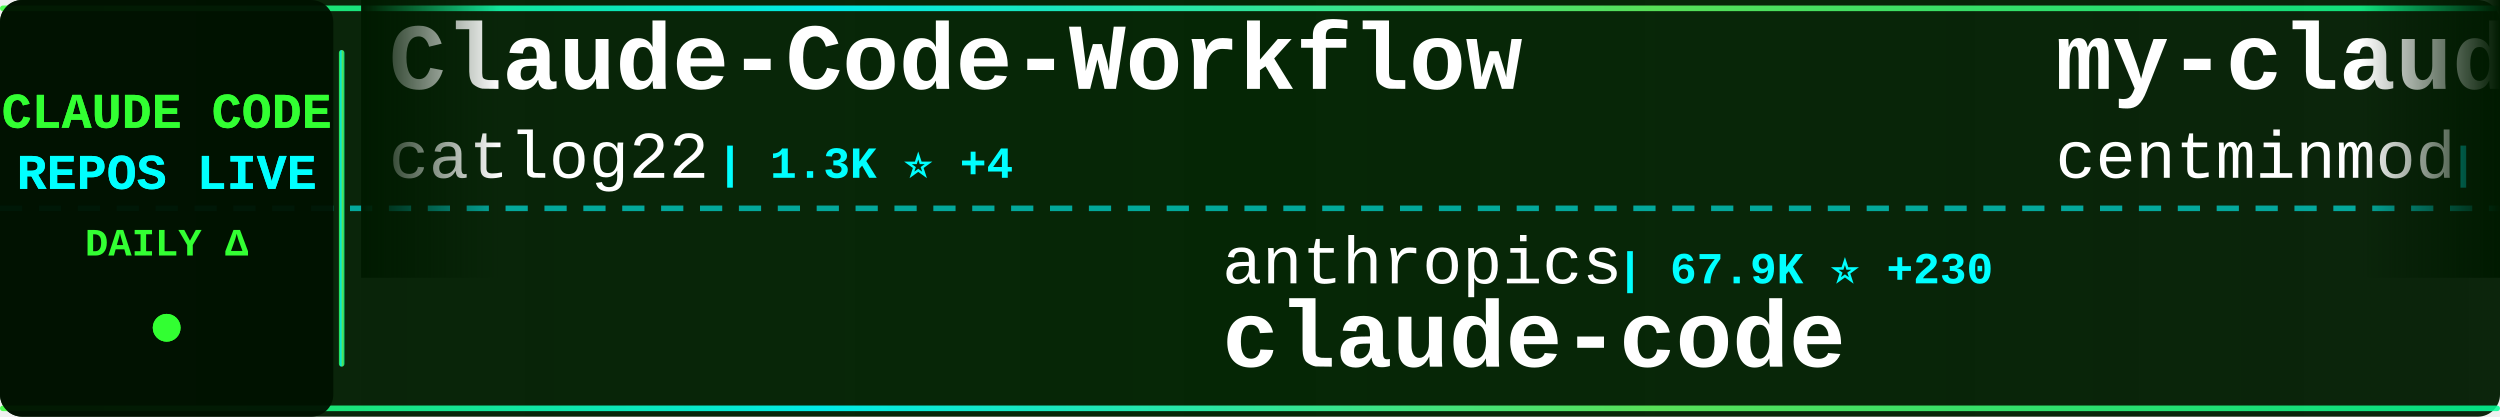
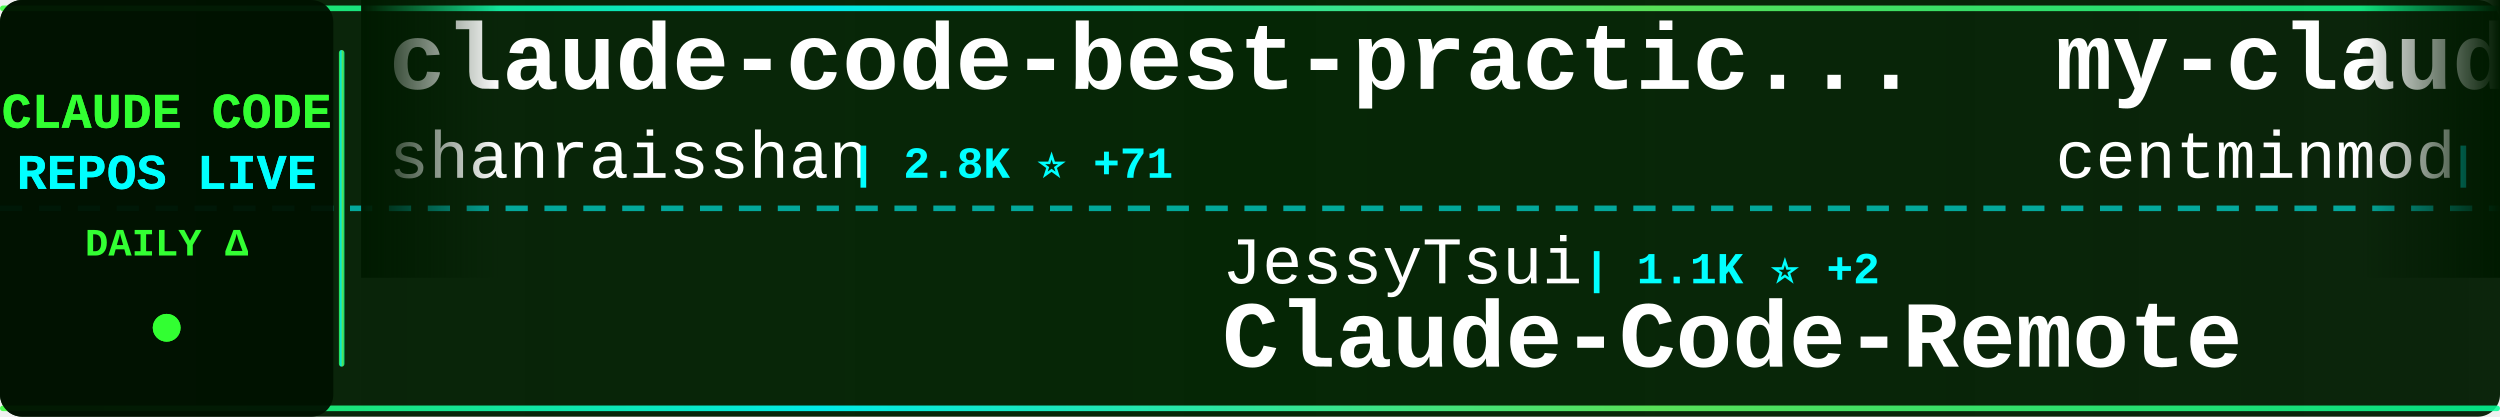
<svg xmlns="http://www.w3.org/2000/svg" width="900" height="150">
  <defs>
    <linearGradient id="tickerBg" x1="0%" y1="0%" x2="100%" y2="0%">
      <stop offset="0%" style="stop-color:#001a00;stop-opacity:0.95" />
      <stop offset="50%" style="stop-color:#002200;stop-opacity:0.98" />
      <stop offset="100%" style="stop-color:#001a00;stop-opacity:0.95" />
    </linearGradient>
    <linearGradient id="borderGrad" x1="0%" y1="0%" x2="100%" y2="0%">
      <stop offset="0%" style="stop-color:#33ff33;stop-opacity:0.85">
        <animate attributeName="stop-opacity" values="0.85;1;0.85" dur="2s" repeatCount="indefinite" />
      </stop>
      <stop offset="33%" style="stop-color:#00ffff;stop-opacity:0.9">
        <animate attributeName="stop-opacity" values="0.9;1;0.9" dur="2.2s" repeatCount="indefinite" />
      </stop>
      <stop offset="66%" style="stop-color:#66ff66;stop-opacity:0.85">
        <animate attributeName="stop-opacity" values="0.85;1;0.85" dur="1.8s" repeatCount="indefinite" />
      </stop>
      <stop offset="100%" style="stop-color:#00ff99;stop-opacity:0.85">
        <animate attributeName="stop-opacity" values="0.85;1;0.85" dur="2s" repeatCount="indefinite" />
      </stop>
    </linearGradient>
    <filter id="textGlow">
      <feGaussianBlur stdDeviation="0.1" result="coloredBlur" />
      <feMerge>
        <feMergeNode in="coloredBlur" />
        <feMergeNode in="SourceGraphic" />
      </feMerge>
    </filter>
    <filter id="metricGlow">
      <feGaussianBlur stdDeviation="0.2" result="coloredBlur" />
      <feMerge>
        <feMergeNode in="coloredBlur" />
        <feMergeNode in="SourceGraphic" />
      </feMerge>
    </filter>
    <linearGradient id="leftFade" x1="0%" y1="0%" x2="100%" y2="0%">
      <stop offset="0%" style="stop-color:#001a00;stop-opacity:1" />
      <stop offset="100%" style="stop-color:#001a00;stop-opacity:0" />
    </linearGradient>
    <linearGradient id="rightFade" x1="0%" y1="0%" x2="100%" y2="0%">
      <stop offset="0%" style="stop-color:#001a00;stop-opacity:0" />
      <stop offset="100%" style="stop-color:#001a00;stop-opacity:1" />
    </linearGradient>
  </defs>
  <rect width="900" height="150" fill="url(#tickerBg)" rx="8" />
  <rect x="0" y="2" width="900" height="2" fill="url(#borderGrad)" rx="1" />
  <rect x="0" y="146" width="900" height="2" fill="url(#borderGrad)" rx="1" />
  <line x1="0" y1="75" x2="900" y2="75" stroke="#00ffff" stroke-width="2" stroke-dasharray="8 6" opacity="0.6" />
  <rect x="0" y="0" width="120" height="150" fill="#001100" opacity="0.95" rx="8" />
  <text x="60" y="46" font-family="'Courier New', monospace" font-size="18" font-weight="bold" fill="#33ff33" text-anchor="middle" filter="url(#textGlow)">
    CLAUDE CODE
  </text>
  <text x="60" y="68" font-family="'Courier New', monospace" font-size="18" font-weight="bold" fill="#00ffff" text-anchor="middle" filter="url(#textGlow)">
    REPOS LIVE
  </text>
  <text x="60" y="92" font-family="'Courier New', monospace" font-size="14" font-weight="bold" fill="#33ff33" text-anchor="middle">
    DAILY Δ
  </text>
  <circle cx="60" cy="118" r="5" fill="#33ff33" filter="url(#metricGlow)">
    <animate attributeName="r" values="4;6;4" dur="1.5s" repeatCount="indefinite" />
    <animate attributeName="opacity" values="0.6;1;0.6" dur="1.5s" repeatCount="indefinite" />
  </circle>
  <rect x="122" y="18" width="2" height="114" fill="url(#borderGrad)" rx="1" />
  <clipPath id="tickerClip">
    <rect x="130" y="0" width="770" height="150" />
  </clipPath>
  <g clip-path="url(#tickerClip)">
    <g id="tickerItems">
      <animateTransform attributeName="transform" attributeType="XML" type="translate" from="0 0" to="-3000 0" dur="54s" repeatCount="indefinite" />
      <g transform="translate(0, 0)">
-         <text x="140" y="32" font-family="'Courier New', monospace" font-size="34" font-weight="bold" fill="#ffffff">Claude-Code-Workflow</text>
-         <text x="140" y="64" font-family="'Courier New', monospace" font-size="24" font-weight="normal" fill="#ffffff" opacity="1.0">catlog22</text>
-         <text x="258" y="64" font-family="'Courier New', monospace" font-size="16" font-weight="bold" fill="#00ffff"> | 1.3K ⭐ +4</text>
+         <text x="140" y="32" font-family="'Courier New', monospace" font-size="34" font-weight="bold" fill="#ffffff">claude-code-best-practic...</text>
+         <text x="140" y="64" font-family="'Courier New', monospace" font-size="24" font-weight="normal" fill="#ffffff" opacity="1.0">shanraisshan</text>
+         <text x="306" y="64" font-family="'Courier New', monospace" font-size="16" font-weight="bold" fill="#00ffff"> | 2.8K ⭐ +71</text>
      </g>
      <g transform="translate(300, 0)">
-         <text x="140" y="102" font-family="'Courier New', monospace" font-size="24" font-weight="normal" fill="#ffffff" opacity="1.0">anthropics</text>
-         <text x="282" y="102" font-family="'Courier New', monospace" font-size="16" font-weight="bold" fill="#00ffff"> | 67.9K ⭐ +230</text>
-         <text x="140" y="132" font-family="'Courier New', monospace" font-size="34" font-weight="bold" fill="#ffffff">claude-code</text>
+         <text x="140" y="102" font-family="'Courier New', monospace" font-size="24" font-weight="normal" fill="#ffffff" opacity="1.0">JessyTsui</text>
+         <text x="270" y="102" font-family="'Courier New', monospace" font-size="16" font-weight="bold" fill="#00ffff"> | 1.1K ⭐ +2</text>
+         <text x="140" y="132" font-family="'Courier New', monospace" font-size="34" font-weight="bold" fill="#ffffff">Claude-Code-Remote</text>
      </g>
      <g transform="translate(600, 0)">
        <text x="140" y="32" font-family="'Courier New', monospace" font-size="34" font-weight="bold" fill="#ffffff">my-claude-code-setup</text>
        <text x="140" y="64" font-family="'Courier New', monospace" font-size="24" font-weight="normal" fill="#ffffff" opacity="1.0">centminmod</text>
        <text x="282" y="64" font-family="'Courier New', monospace" font-size="16" font-weight="bold" fill="#00ffff"> | 1.9K ⭐ +3</text>
      </g>
      <g transform="translate(900, 0)">
-         <text x="140" y="102" font-family="'Courier New', monospace" font-size="24" font-weight="normal" fill="#ffffff" opacity="1.0">manzaltu</text>
-         <text x="258" y="102" font-family="'Courier New', monospace" font-size="16" font-weight="bold" fill="#00ffff"> | 1.3K ⭐</text>
-         <text x="140" y="132" font-family="'Courier New', monospace" font-size="34" font-weight="bold" fill="#ffffff">claude-code-ide.el</text>
+         <text x="140" y="102" font-family="'Courier New', monospace" font-size="24" font-weight="normal" fill="#ffffff" opacity="1.0">kn1026</text>
+         <text x="234" y="102" font-family="'Courier New', monospace" font-size="16" font-weight="bold" fill="#00ffff"> | 705 ⭐ +2</text>
+         <text x="140" y="132" font-family="'Courier New', monospace" font-size="34" font-weight="bold" fill="#ffffff">cc</text>
      </g>
      <g transform="translate(1200, 0)">
-         <text x="140" y="32" font-family="'Courier New', monospace" font-size="34" font-weight="bold" fill="#ffffff">spec-kit</text>
-         <text x="140" y="64" font-family="'Courier New', monospace" font-size="24" font-weight="normal" fill="#ffffff" opacity="1.0">github</text>
-         <text x="234" y="64" font-family="'Courier New', monospace" font-size="16" font-weight="bold" fill="#00ffff"> | 70.7K ⭐ +230</text>
+         <text x="140" y="32" font-family="'Courier New', monospace" font-size="34" font-weight="bold" fill="#ffffff">claude-code-viewer</text>
+         <text x="140" y="64" font-family="'Courier New', monospace" font-size="24" font-weight="normal" fill="#ffffff" opacity="1.0">d-kimuson</text>
+         <text x="270" y="64" font-family="'Courier New', monospace" font-size="16" font-weight="bold" fill="#00ffff"> | 896 ⭐ +2</text>
      </g>
      <g transform="translate(1500, 0)">
-         <text x="140" y="102" font-family="'Courier New', monospace" font-size="24" font-weight="normal" fill="#ffffff" opacity="1.0">anthropics</text>
-         <text x="282" y="102" font-family="'Courier New', monospace" font-size="16" font-weight="bold" fill="#00ffff"> | 3.0K ⭐ +4</text>
-         <text x="140" y="132" font-family="'Courier New', monospace" font-size="34" font-weight="bold" fill="#ffffff">claude-code-security-rev...</text>
+         <text x="140" y="102" font-family="'Courier New', monospace" font-size="24" font-weight="normal" fill="#ffffff" opacity="1.0">zhukunpenglinyutong</text>
+         <text x="390" y="102" font-family="'Courier New', monospace" font-size="16" font-weight="bold" fill="#00ffff"> | 1.3K ⭐ +19</text>
+         <text x="140" y="132" font-family="'Courier New', monospace" font-size="34" font-weight="bold" fill="#ffffff">idea-claude-code-gui</text>
      </g>
      <g transform="translate(1800, 0)">
-         <text x="140" y="32" font-family="'Courier New', monospace" font-size="34" font-weight="bold" fill="#ffffff">Claude-Code-Usage-Monito...</text>
-         <text x="140" y="64" font-family="'Courier New', monospace" font-size="24" font-weight="normal" fill="#ffffff" opacity="1.0">Maciek-roboblog</text>
-         <text x="342" y="64" font-family="'Courier New', monospace" font-size="16" font-weight="bold" fill="#00ffff"> | 6.6K ⭐ +11</text>
+         <text x="140" y="32" font-family="'Courier New', monospace" font-size="34" font-weight="bold" fill="#ffffff">claude-code</text>
+         <text x="140" y="64" font-family="'Courier New', monospace" font-size="24" font-weight="normal" fill="#ffffff" opacity="1.0">laravel</text>
+         <text x="246" y="64" font-family="'Courier New', monospace" font-size="16" font-weight="bold" fill="#00ffff"> | 499 ⭐ +3</text>
      </g>
      <g transform="translate(2100, 0)">
-         <text x="140" y="102" font-family="'Courier New', monospace" font-size="24" font-weight="normal" fill="#ffffff" opacity="1.0">PleasePrompto</text>
-         <text x="318" y="102" font-family="'Courier New', monospace" font-size="16" font-weight="bold" fill="#00ffff"> | 3.6K ⭐ +27</text>
-         <text x="140" y="132" font-family="'Courier New', monospace" font-size="34" font-weight="bold" fill="#ffffff">notebooklm-skill</text>
+         <text x="140" y="102" font-family="'Courier New', monospace" font-size="24" font-weight="normal" fill="#ffffff" opacity="1.0">disler</text>
+         <text x="234" y="102" font-family="'Courier New', monospace" font-size="16" font-weight="bold" fill="#00ffff"> | 3.1K ⭐ +13</text>
+         <text x="140" y="132" font-family="'Courier New', monospace" font-size="34" font-weight="bold" fill="#ffffff">claude-code-hooks-master...</text>
      </g>
      <g transform="translate(2400, 0)">
-         <text x="140" y="32" font-family="'Courier New', monospace" font-size="34" font-weight="bold" fill="#ffffff">claudecodeui</text>
-         <text x="140" y="64" font-family="'Courier New', monospace" font-size="24" font-weight="normal" fill="#ffffff" opacity="1.0">siteboon</text>
-         <text x="258" y="64" font-family="'Courier New', monospace" font-size="16" font-weight="bold" fill="#00ffff"> | 6.3K ⭐ +22</text>
+         <text x="140" y="32" font-family="'Courier New', monospace" font-size="34" font-weight="bold" fill="#ffffff">wechat-bot</text>
+         <text x="140" y="64" font-family="'Courier New', monospace" font-size="24" font-weight="normal" fill="#ffffff" opacity="1.0">cixingguangming55555</text>
+         <text x="402" y="64" font-family="'Courier New', monospace" font-size="16" font-weight="bold" fill="#00ffff"> | 2.5K ⭐</text>
      </g>
      <g transform="translate(2700, 0)">
-         <text x="140" y="102" font-family="'Courier New', monospace" font-size="24" font-weight="normal" fill="#ffffff" opacity="1.0">kodu-ai</text>
-         <text x="246" y="102" font-family="'Courier New', monospace" font-size="16" font-weight="bold" fill="#00ffff"> | 5.3K ⭐ +1</text>
-         <text x="140" y="132" font-family="'Courier New', monospace" font-size="34" font-weight="bold" fill="#ffffff">claude-coder</text>
+         <text x="140" y="102" font-family="'Courier New', monospace" font-size="24" font-weight="normal" fill="#ffffff" opacity="1.0">davila7</text>
+         <text x="246" y="102" font-family="'Courier New', monospace" font-size="16" font-weight="bold" fill="#00ffff"> | 21.0K ⭐ +64</text>
+         <text x="140" y="132" font-family="'Courier New', monospace" font-size="34" font-weight="bold" fill="#ffffff">claude-code-templates</text>
      </g>
      <g transform="translate(3000, 0)">
-         <text x="140" y="32" font-family="'Courier New', monospace" font-size="34" font-weight="bold" fill="#ffffff">Claude-Code-Workflow</text>
-         <text x="140" y="64" font-family="'Courier New', monospace" font-size="24" font-weight="normal" fill="#ffffff" opacity="1.0">catlog22</text>
-         <text x="258" y="64" font-family="'Courier New', monospace" font-size="16" font-weight="bold" fill="#00ffff"> | 1.3K ⭐ +4</text>
+         <text x="140" y="32" font-family="'Courier New', monospace" font-size="34" font-weight="bold" fill="#ffffff">claude-code-best-practic...</text>
+         <text x="140" y="64" font-family="'Courier New', monospace" font-size="24" font-weight="normal" fill="#ffffff" opacity="1.0">shanraisshan</text>
+         <text x="306" y="64" font-family="'Courier New', monospace" font-size="16" font-weight="bold" fill="#00ffff"> | 2.8K ⭐ +71</text>
      </g>
      <g transform="translate(3300, 0)">
-         <text x="140" y="102" font-family="'Courier New', monospace" font-size="24" font-weight="normal" fill="#ffffff" opacity="1.0">anthropics</text>
-         <text x="282" y="102" font-family="'Courier New', monospace" font-size="16" font-weight="bold" fill="#00ffff"> | 67.9K ⭐ +230</text>
-         <text x="140" y="132" font-family="'Courier New', monospace" font-size="34" font-weight="bold" fill="#ffffff">claude-code</text>
+         <text x="140" y="102" font-family="'Courier New', monospace" font-size="24" font-weight="normal" fill="#ffffff" opacity="1.0">JessyTsui</text>
+         <text x="270" y="102" font-family="'Courier New', monospace" font-size="16" font-weight="bold" fill="#00ffff"> | 1.1K ⭐ +2</text>
+         <text x="140" y="132" font-family="'Courier New', monospace" font-size="34" font-weight="bold" fill="#ffffff">Claude-Code-Remote</text>
      </g>
      <g transform="translate(3600, 0)">
        <text x="140" y="32" font-family="'Courier New', monospace" font-size="34" font-weight="bold" fill="#ffffff">my-claude-code-setup</text>
        <text x="140" y="64" font-family="'Courier New', monospace" font-size="24" font-weight="normal" fill="#ffffff" opacity="1.0">centminmod</text>
        <text x="282" y="64" font-family="'Courier New', monospace" font-size="16" font-weight="bold" fill="#00ffff"> | 1.9K ⭐ +3</text>
      </g>
      <g transform="translate(3900, 0)">
-         <text x="140" y="102" font-family="'Courier New', monospace" font-size="24" font-weight="normal" fill="#ffffff" opacity="1.0">manzaltu</text>
-         <text x="258" y="102" font-family="'Courier New', monospace" font-size="16" font-weight="bold" fill="#00ffff"> | 1.3K ⭐</text>
-         <text x="140" y="132" font-family="'Courier New', monospace" font-size="34" font-weight="bold" fill="#ffffff">claude-code-ide.el</text>
+         <text x="140" y="102" font-family="'Courier New', monospace" font-size="24" font-weight="normal" fill="#ffffff" opacity="1.0">kn1026</text>
+         <text x="234" y="102" font-family="'Courier New', monospace" font-size="16" font-weight="bold" fill="#00ffff"> | 705 ⭐ +2</text>
+         <text x="140" y="132" font-family="'Courier New', monospace" font-size="34" font-weight="bold" fill="#ffffff">cc</text>
      </g>
    </g>
  </g>
  <rect x="130" y="0" width="50" height="100" fill="url(#leftFade)" />
  <rect x="850" y="0" width="50" height="100" fill="url(#rightFade)" />
</svg>
